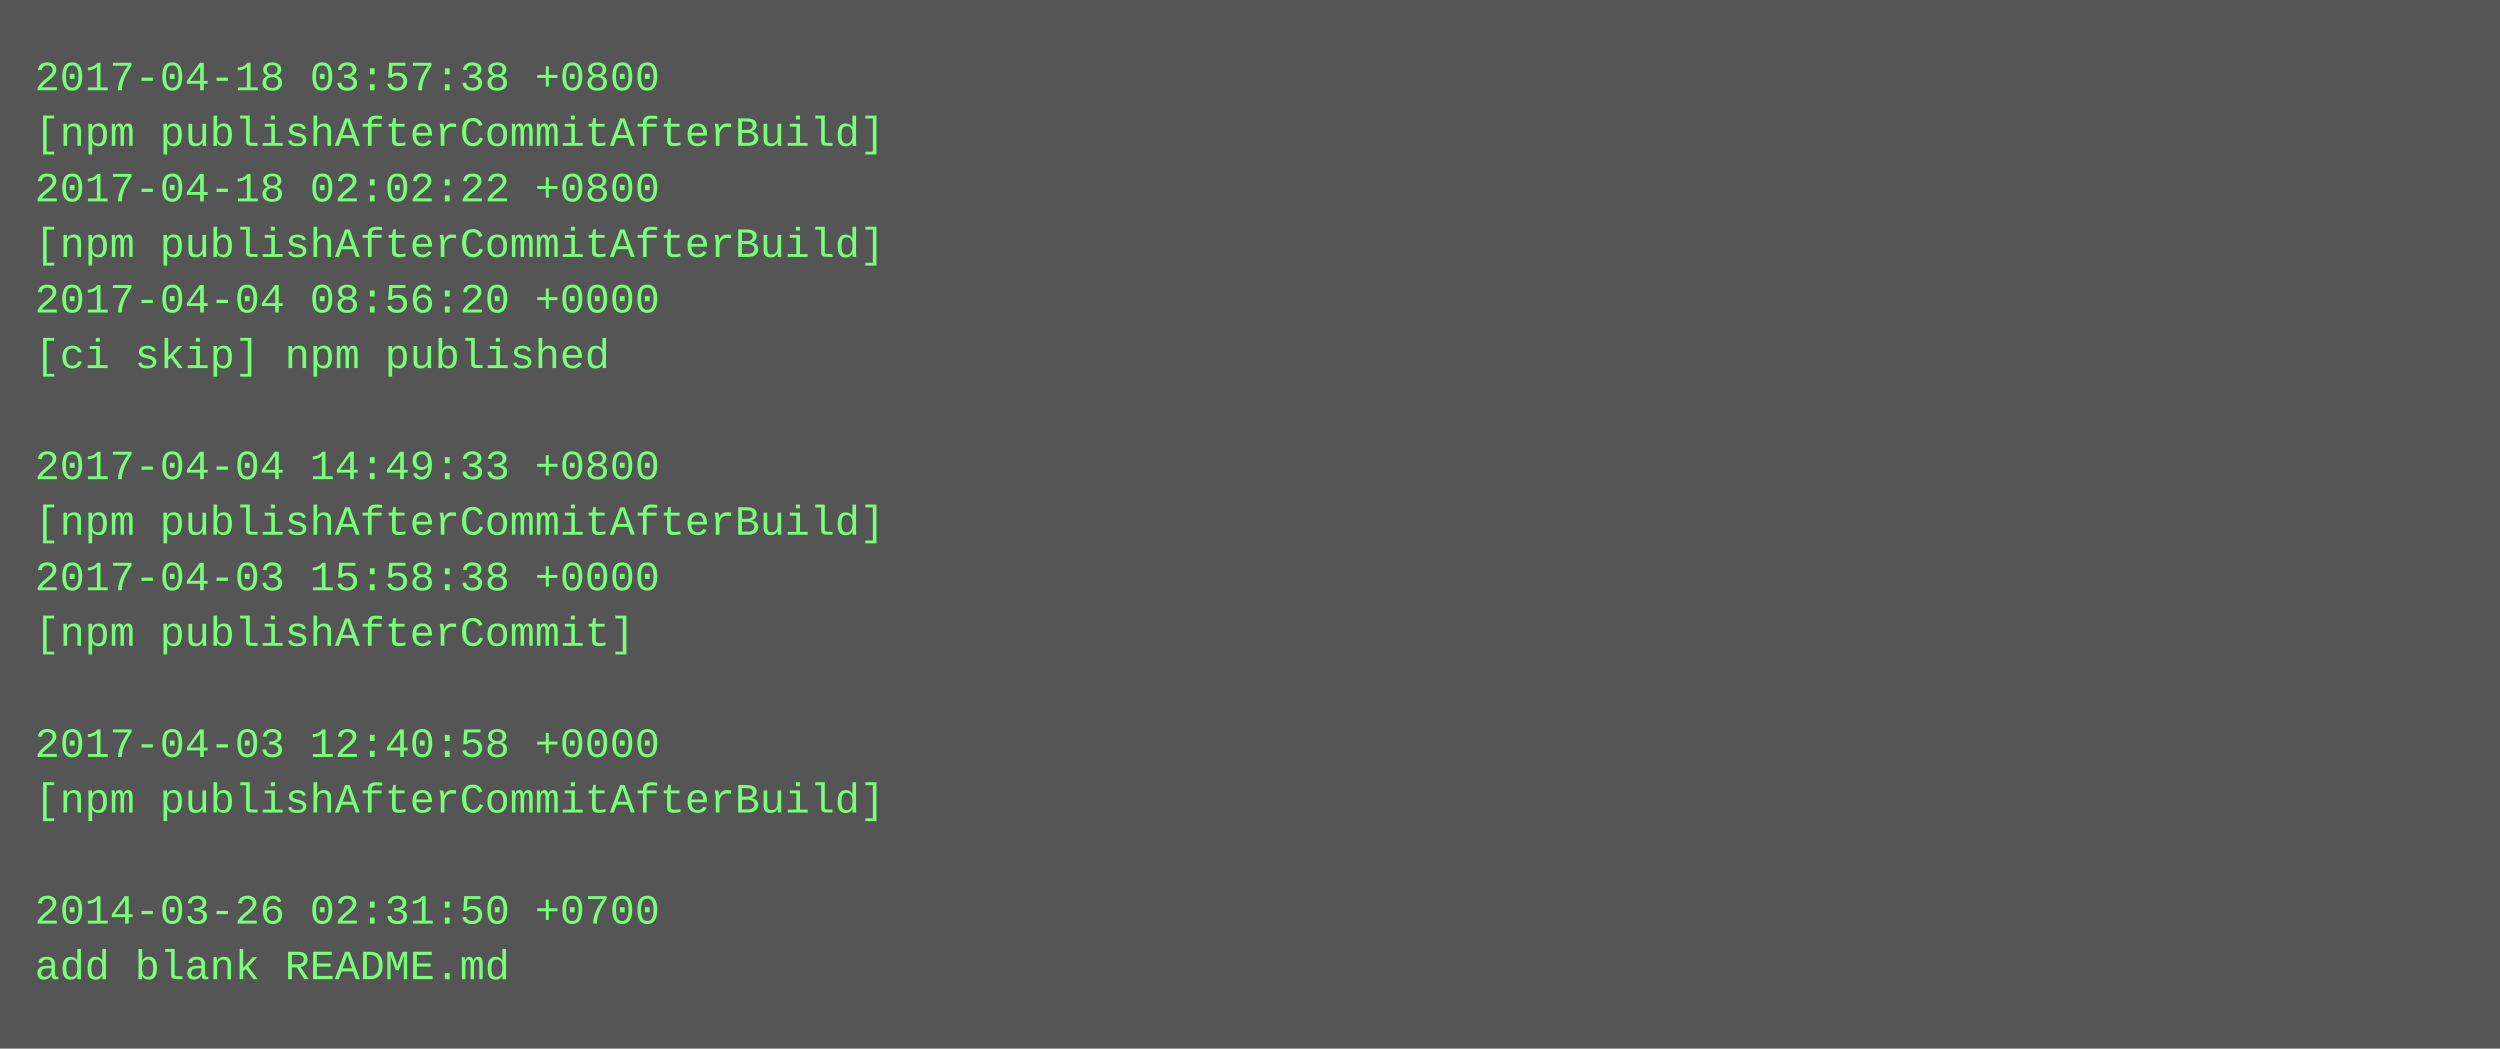
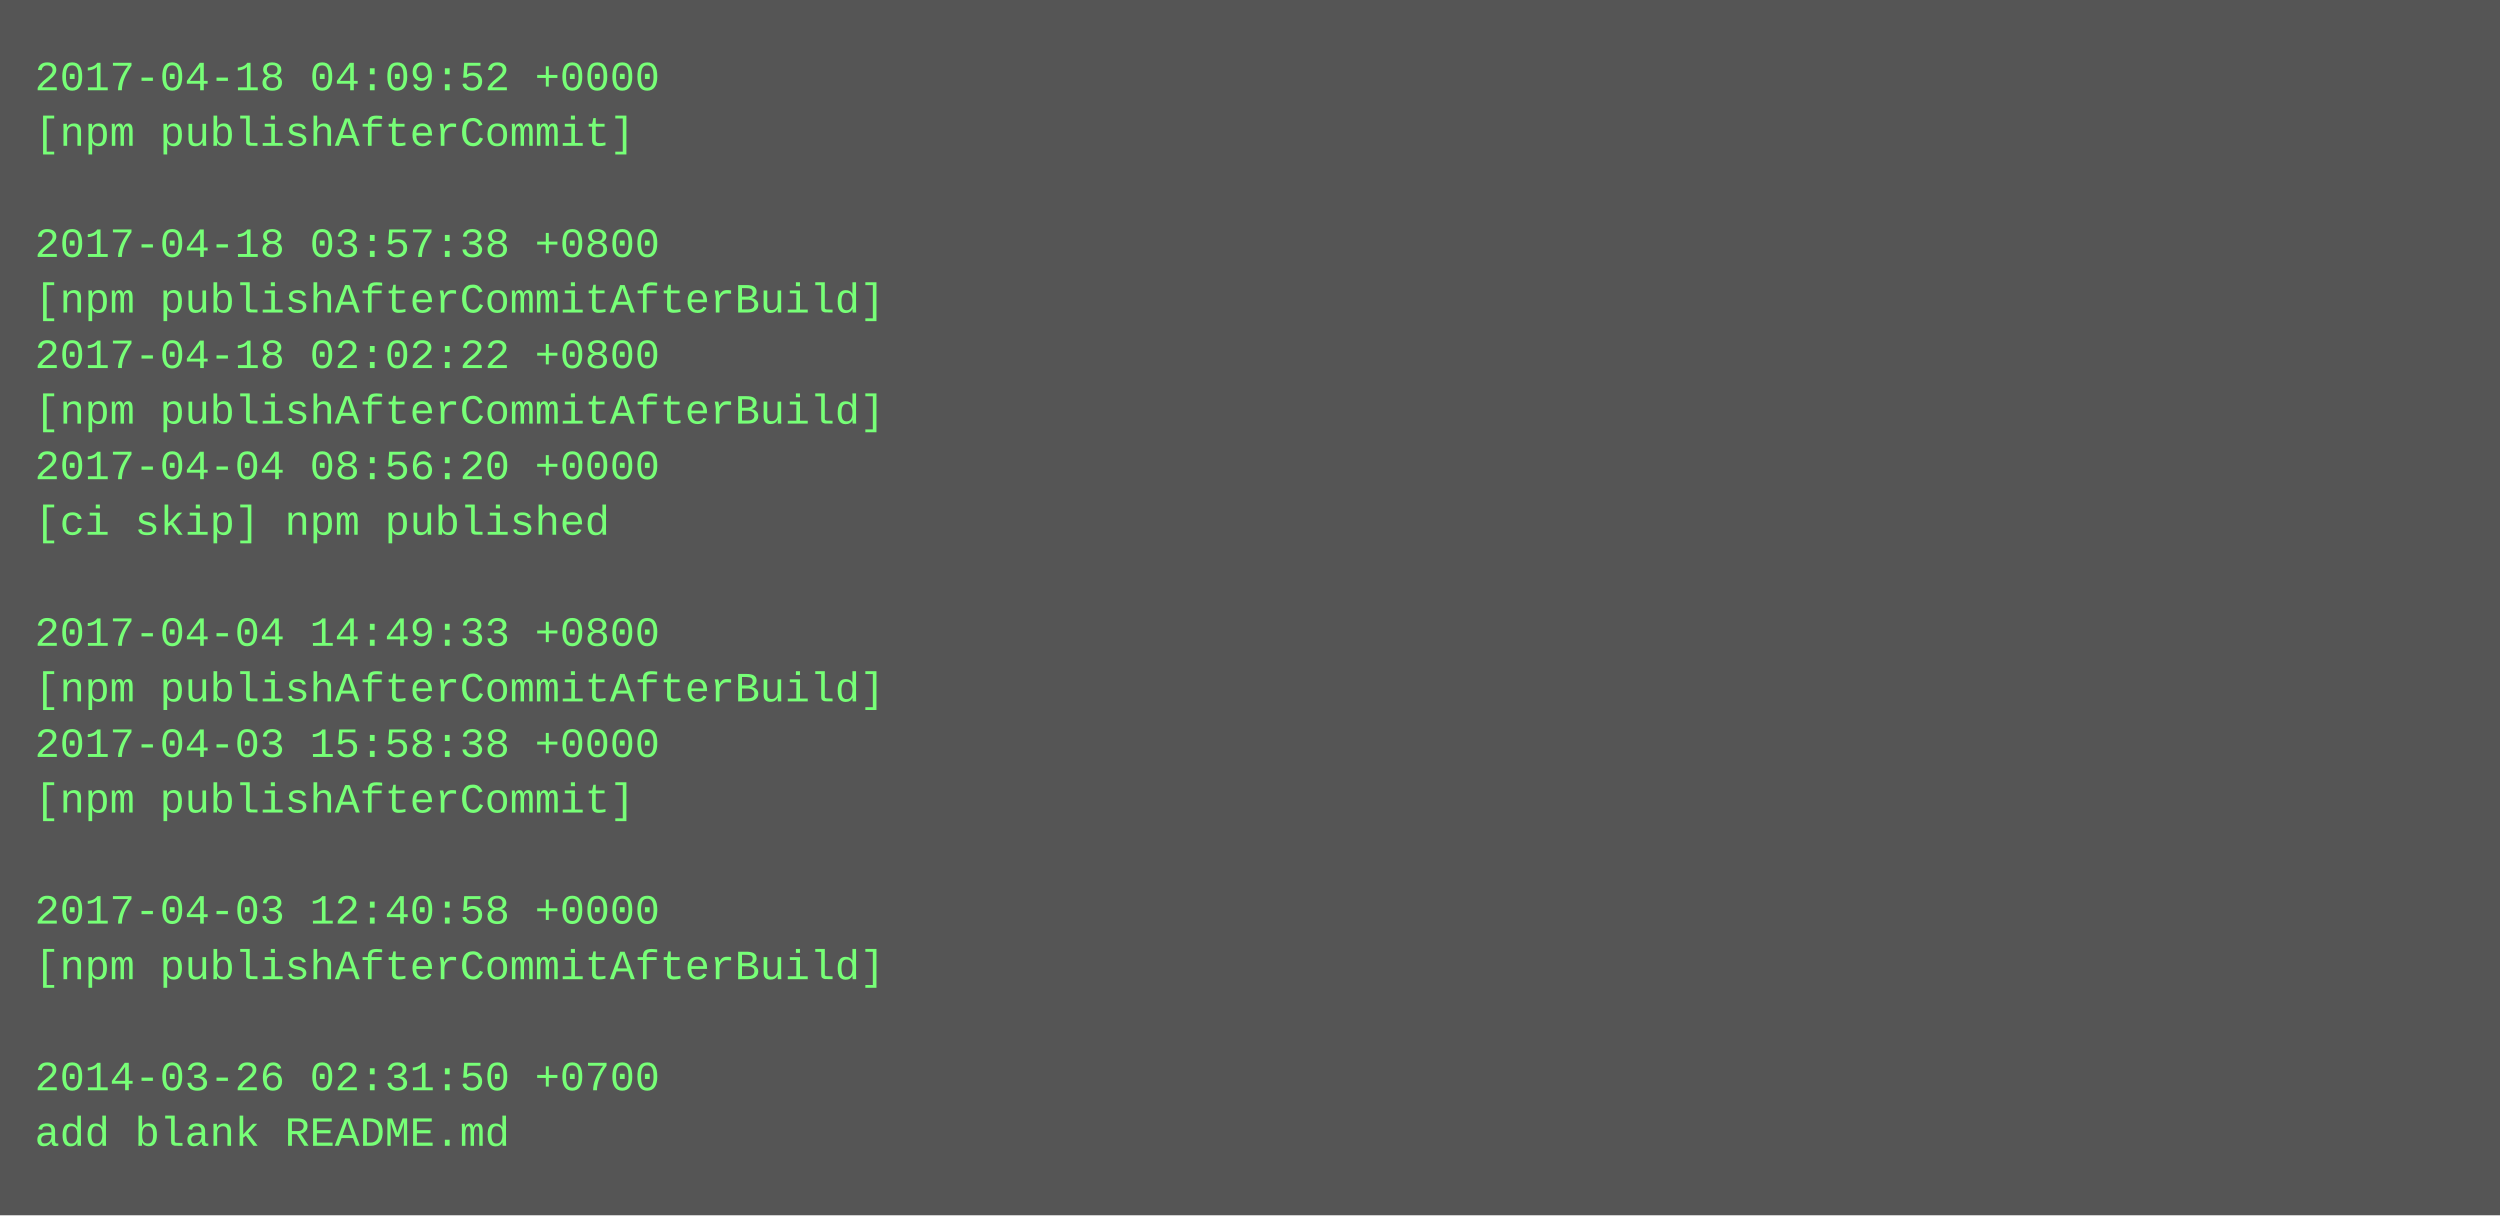
- <svg xmlns="http://www.w3.org/2000/svg" height="302" width="720">
-   <rect height="302" fill="#555" width="720" />
+ <svg xmlns="http://www.w3.org/2000/svg" height="350" width="720">
+   <rect height="350" fill="#555" width="720" />
  <text fill="#7f7" font-family="Courier New" font-size="12" xml:space="preserve">
-     <tspan x="10" y="26">2017-04-18 03:57:38 +0800</tspan>
-     <tspan x="10" y="42">[npm publishAfterCommitAfterBuild]</tspan>
-     <tspan x="10" y="58">2017-04-18 02:02:22 +0800</tspan>
-     <tspan x="10" y="74">[npm publishAfterCommitAfterBuild]</tspan>
-     <tspan x="10" y="90">2017-04-04 08:56:20 +0000</tspan>
-     <tspan x="10" y="106">[ci skip] npm published</tspan>
-     <tspan x="10" y="122" />
-     <tspan x="10" y="138">2017-04-04 14:49:33 +0800</tspan>
-     <tspan x="10" y="154">[npm publishAfterCommitAfterBuild]</tspan>
-     <tspan x="10" y="170">2017-04-03 15:58:38 +0000</tspan>
-     <tspan x="10" y="186">[npm publishAfterCommit]</tspan>
-     <tspan x="10" y="202" />
-     <tspan x="10" y="218">2017-04-03 12:40:58 +0000</tspan>
-     <tspan x="10" y="234">[npm publishAfterCommitAfterBuild]</tspan>
+     <tspan x="10" y="26">2017-04-18 04:09:52 +0000</tspan>
+     <tspan x="10" y="42">[npm publishAfterCommit]</tspan>
+     <tspan x="10" y="58" />
+     <tspan x="10" y="74">2017-04-18 03:57:38 +0800</tspan>
+     <tspan x="10" y="90">[npm publishAfterCommitAfterBuild]</tspan>
+     <tspan x="10" y="106">2017-04-18 02:02:22 +0800</tspan>
+     <tspan x="10" y="122">[npm publishAfterCommitAfterBuild]</tspan>
+     <tspan x="10" y="138">2017-04-04 08:56:20 +0000</tspan>
+     <tspan x="10" y="154">[ci skip] npm published</tspan>
+     <tspan x="10" y="170" />
+     <tspan x="10" y="186">2017-04-04 14:49:33 +0800</tspan>
+     <tspan x="10" y="202">[npm publishAfterCommitAfterBuild]</tspan>
+     <tspan x="10" y="218">2017-04-03 15:58:38 +0000</tspan>
+     <tspan x="10" y="234">[npm publishAfterCommit]</tspan>
    <tspan x="10" y="250" />
-     <tspan x="10" y="266">2014-03-26 02:31:50 +0700</tspan>
-     <tspan x="10" y="282">add blank README.md</tspan>
+     <tspan x="10" y="266">2017-04-03 12:40:58 +0000</tspan>
+     <tspan x="10" y="282">[npm publishAfterCommitAfterBuild]</tspan>
+     <tspan x="10" y="298" />
+     <tspan x="10" y="314">2014-03-26 02:31:50 +0700</tspan>
+     <tspan x="10" y="330">add blank README.md</tspan>
  </text>
</svg>
